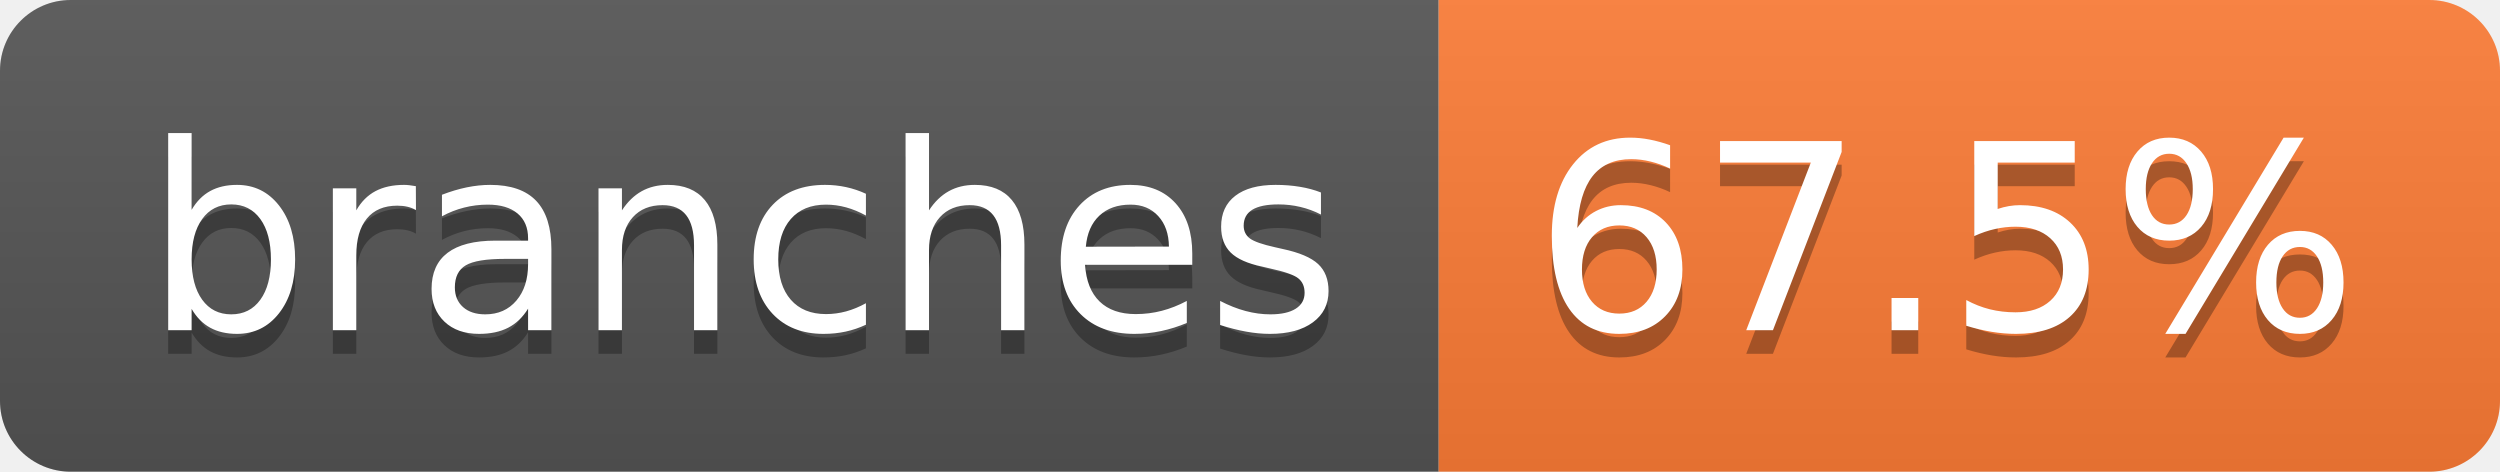
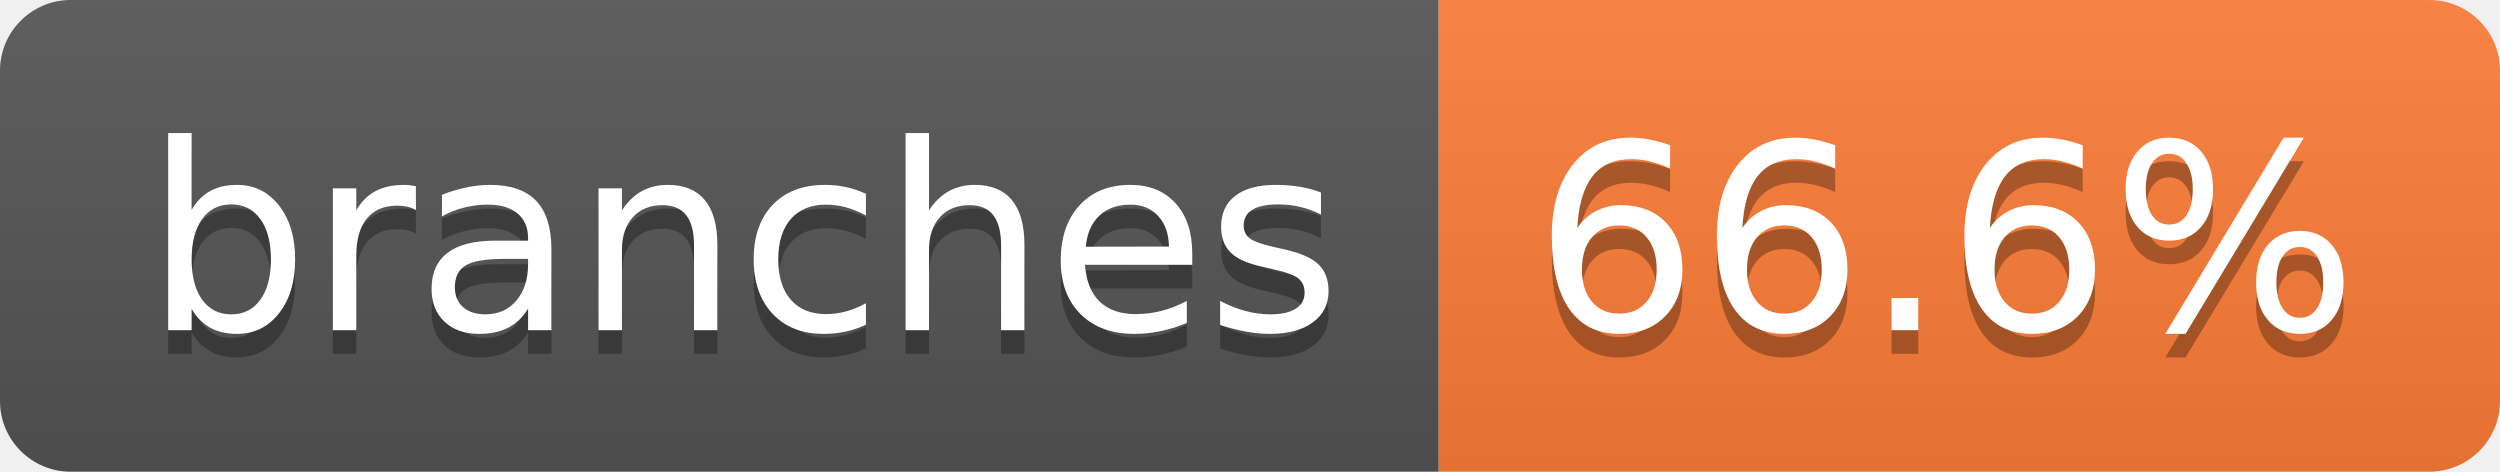
- <svg xmlns="http://www.w3.org/2000/svg" width="106" height="20" role="img" aria-label="branches: 67.5%">
+ <svg xmlns="http://www.w3.org/2000/svg" width="106" height="20" role="img" aria-label="branches: 66.6%">
  <linearGradient id="s" x2="0" y2="100%">
    <stop offset="0" stop-color="#bbb" stop-opacity=".1" />
    <stop offset="1" stop-opacity=".1" />
  </linearGradient>
  <clipPath id="r">
    <rect width="106" height="20" rx="3" fill="#fff" />
  </clipPath>
  <g clip-path="url(#r)">
    <rect width="61" height="20" fill="#555" />
    <rect x="61" width="45" height="20" fill="#fe7d37" />
    <rect width="106" height="20" fill="url(#s)" />
  </g>
  <g fill="#fff" text-anchor="middle" font-family="Verdana,Geneva,DejaVu Sans,sans-serif" text-rendering="geometricPrecision" font-size="110">
    <text aria-hidden="true" x="315" y="150" fill="#010101" fill-opacity=".3" transform="scale(.1)" textLength="507">branches</text>
    <text x="315" y="140" transform="scale(.1)" fill="#fff" textLength="507">branches</text>
-     <text aria-hidden="true" x="825" y="150" fill="#010101" fill-opacity=".3" transform="scale(.1)" textLength="350">67.5%</text>
-     <text x="825" y="140" transform="scale(.1)" fill="#fff" textLength="350">67.5%</text>
+     <text aria-hidden="true" x="825" y="150" fill="#010101" fill-opacity=".3" transform="scale(.1)" textLength="350">66.6%</text>
+     <text x="825" y="140" transform="scale(.1)" fill="#fff" textLength="350">66.6%</text>
  </g>
</svg>
